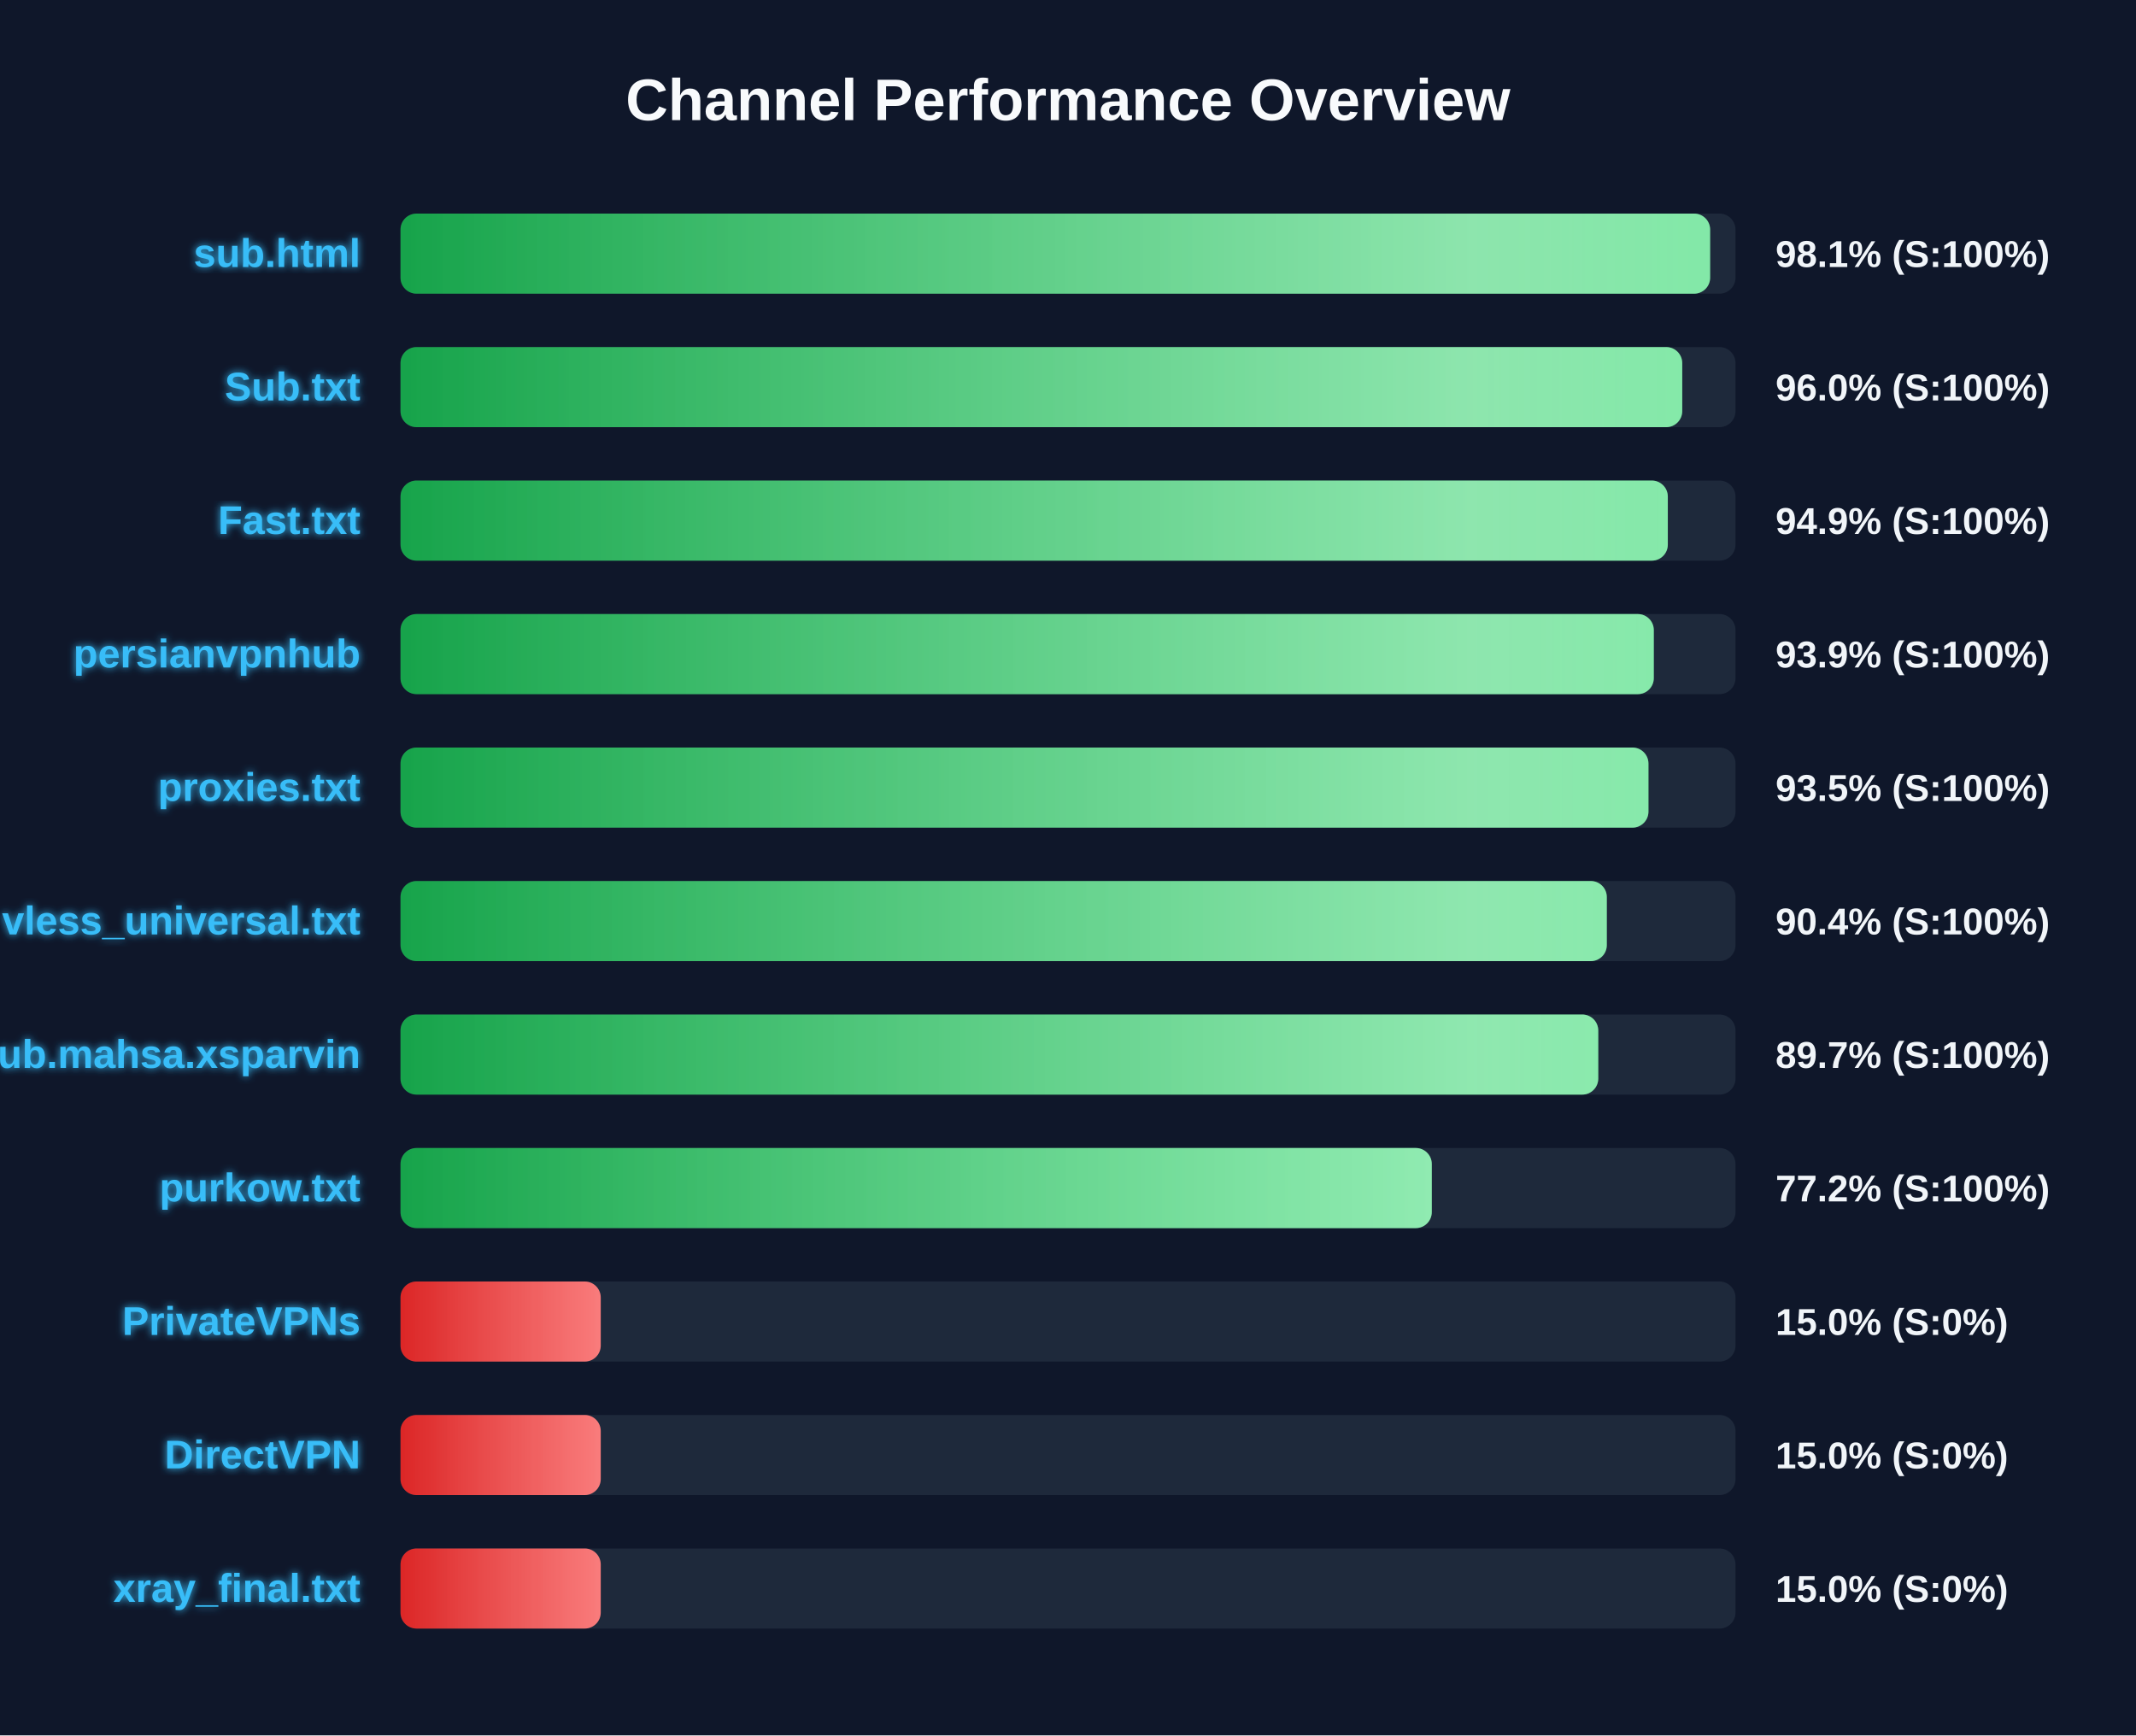
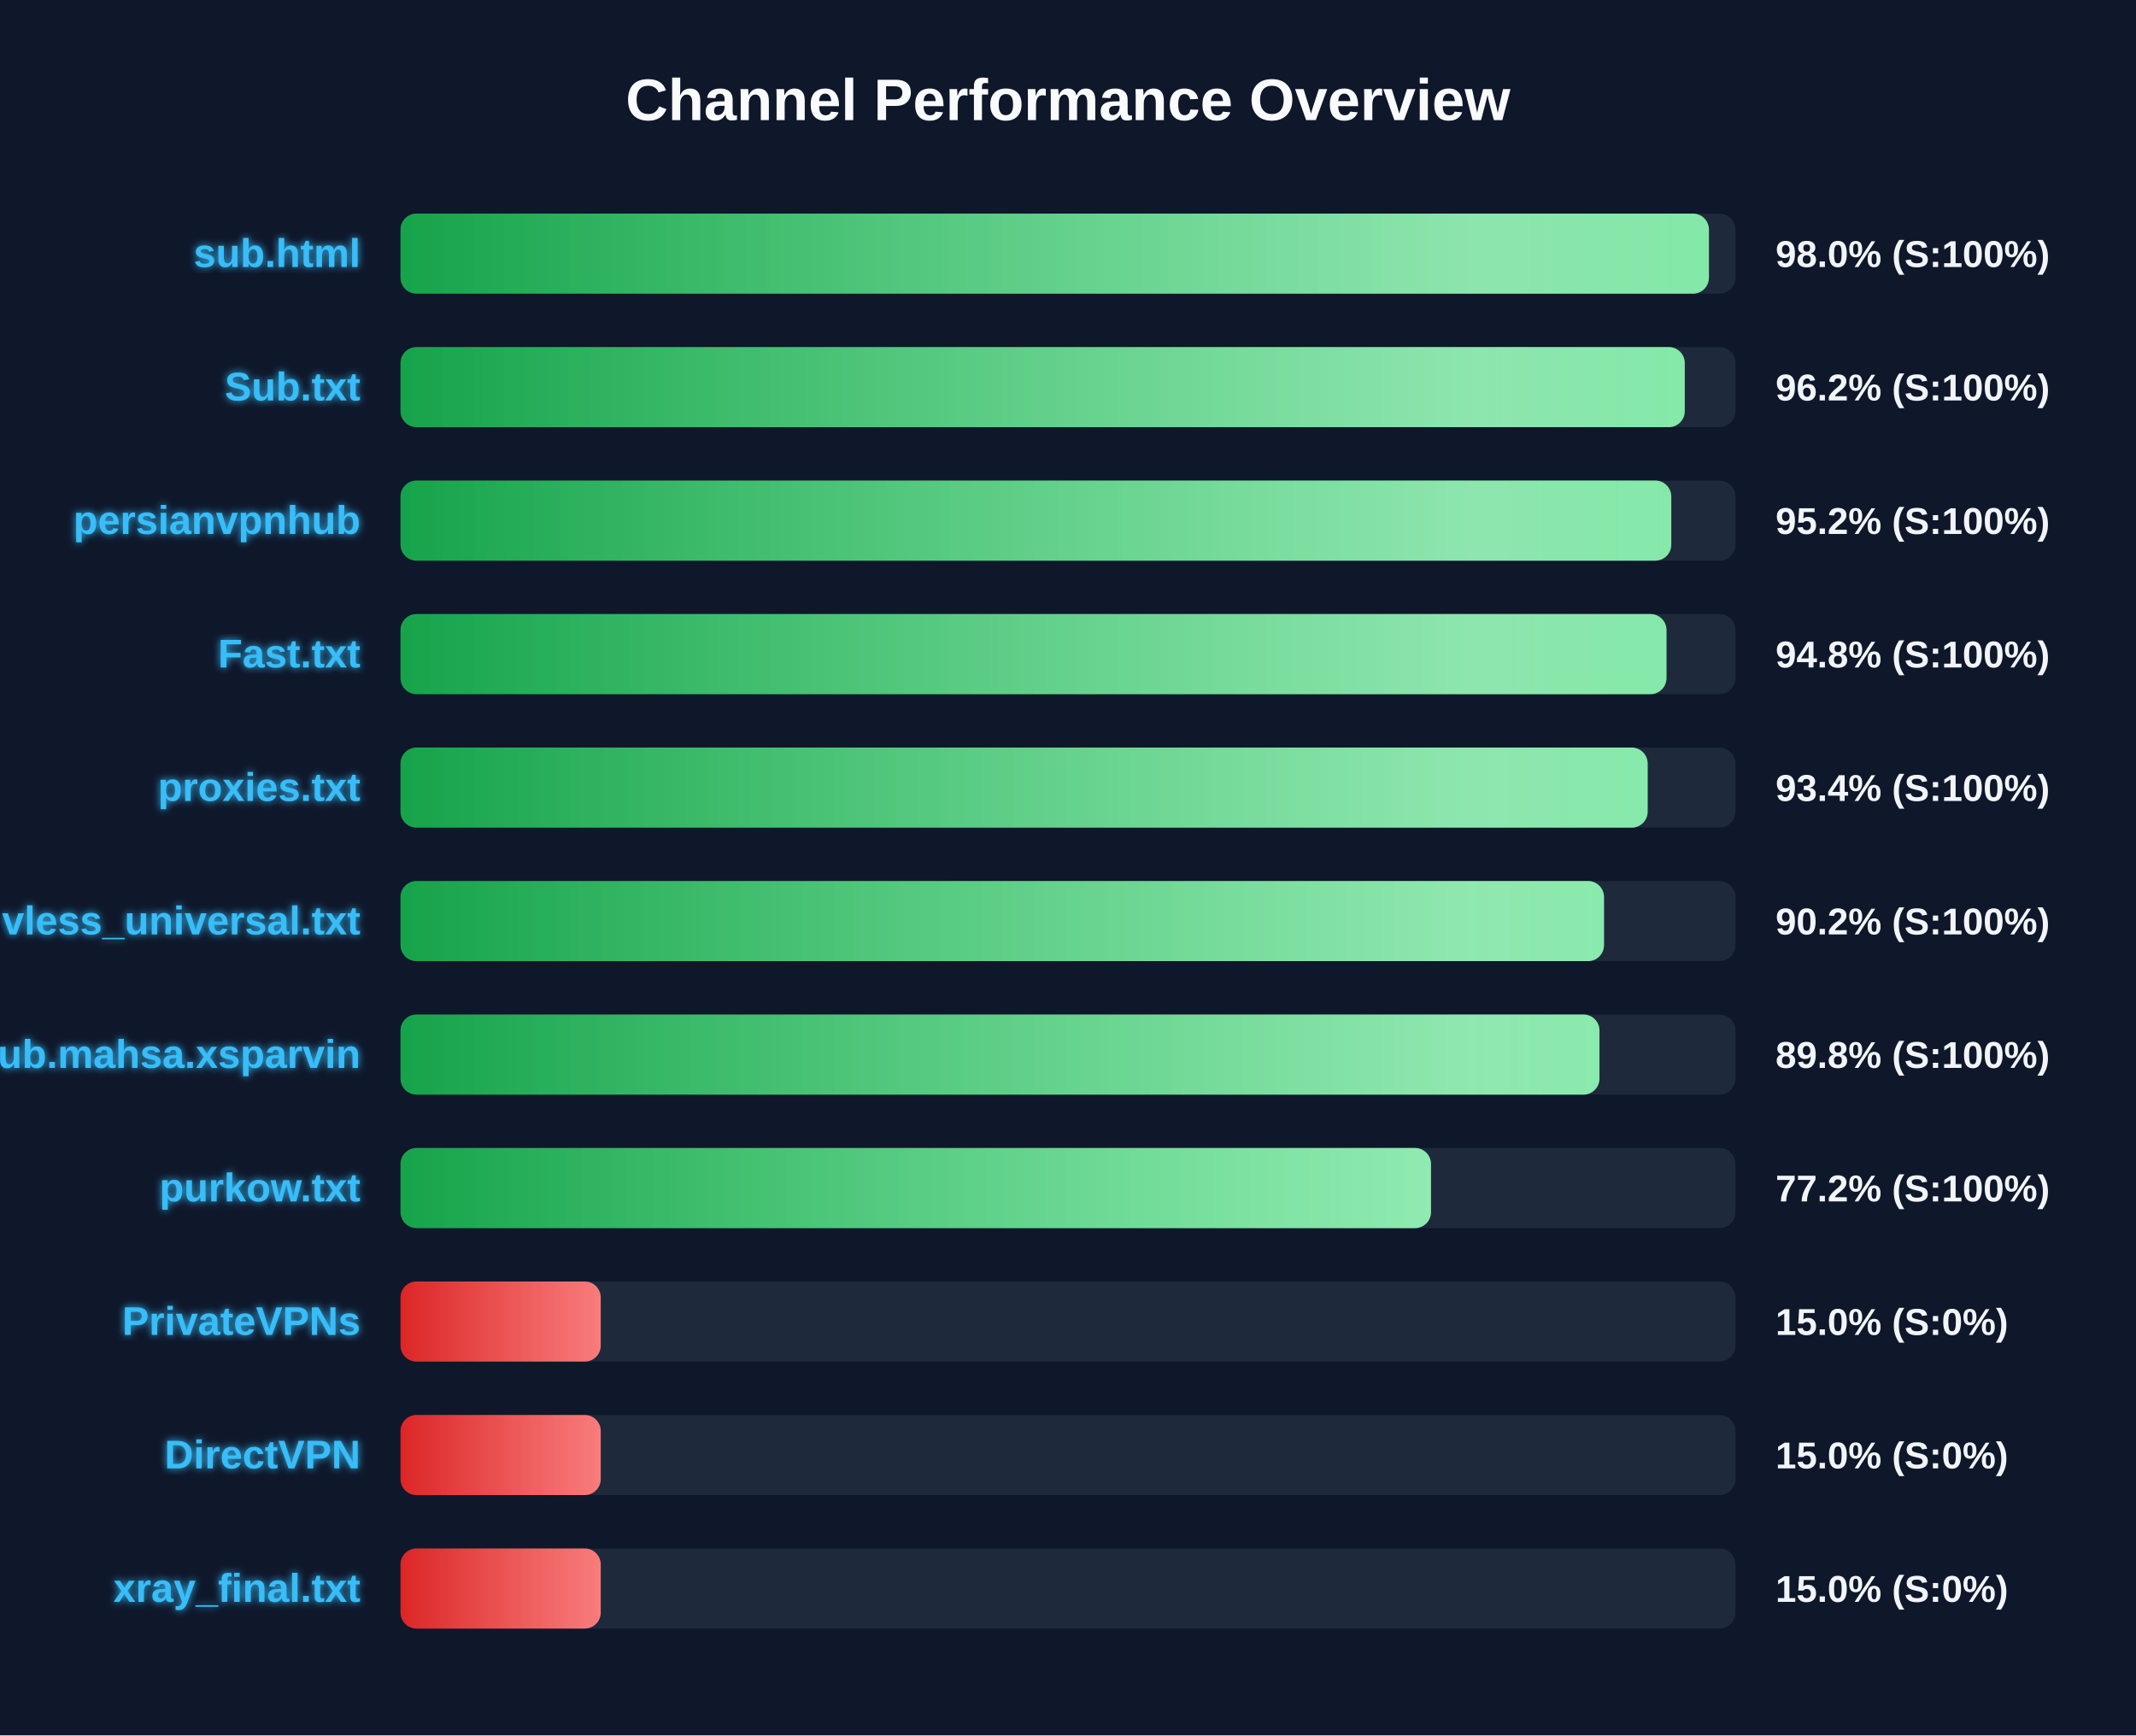
<svg xmlns="http://www.w3.org/2000/svg" width="800" height="650" version="1.1">
  <defs>
    <linearGradient id="grad-green" x1="0%" y1="0%" x2="100%" y2="0%">
      <stop offset="0%" stop-color="#16a34a" />
      <stop offset="100%" stop-color="#4ade80" />
    </linearGradient>
    <linearGradient id="grad-yellow" x1="0%" y1="0%" x2="100%" y2="0%">
      <stop offset="0%" stop-color="#ca8a04" />
      <stop offset="100%" stop-color="#fde047" />
    </linearGradient>
    <linearGradient id="grad-red" x1="0%" y1="0%" x2="100%" y2="0%">
      <stop offset="0%" stop-color="#dc2626" />
      <stop offset="100%" stop-color="#f87171" />
    </linearGradient>
    <linearGradient id="shimmer" x1="0%" y1="0%" x2="100%" y2="0%">
      <stop offset="0%" stop-color="rgba(255,255,255,0)" />
      <stop offset="50%" stop-color="rgba(255,255,255,0.4)" />
      <stop offset="100%" stop-color="rgba(255,255,255,0)" />
    </linearGradient>
    <filter id="glow" x="-20%" y="-20%" width="140%" height="140%">
      <feGaussianBlur stdDeviation="1.5" result="blur" />
      <feComposite in="SourceGraphic" in2="blur" operator="over" />
    </filter>
  </defs>
  <style>
        .bg-rect { fill: #0f172a; }
        .title { font: bold 22px 'Segoe UI', Arial, sans-serif; fill: #f8fafc; }
        .row { font: bold 15px 'Segoe UI', Arial, sans-serif; fill: #38bdf8; filter: url(#glow); }
        .score { font: bold 14px 'Segoe UI', Arial, sans-serif; fill: #f1f5f9; }
        @keyframes shimmer-anim {
            0% { transform: translateX(-100%); }
            100% { transform: translateX(200%); }
        }
        .shimmer-rect {
            animation: shimmer-anim 2.5s infinite linear;
        }
    </style>
  <rect width="100%" height="100%" class="bg-rect" />
  <text x="400" y="45" text-anchor="middle" class="title">Channel Performance Overview</text>
  <rect x="150" y="80" width="500" height="30" fill="#1e293b" rx="6" />
  <clipPath id="clip-0">
-     <rect x="150" y="80" width="490.5" height="30" rx="6" />
+     <rect x="150" y="80" width="490.05" height="30" rx="6" />
  </clipPath>
-   <rect x="150" y="80" width="490.5" height="30" fill="url(#grad-green)" rx="6" />
+   <rect x="150" y="80" width="490.05" height="30" fill="url(#grad-green)" rx="6" />
  <g clip-path="url(#clip-0)">
    <rect x="150" y="80" width="100%" height="30" fill="url(#shimmer)" class="shimmer-rect" />
  </g>
  <text x="135" y="100" text-anchor="end" class="row">sub.html</text>
-   <text x="665" y="100" text-anchor="start" class="score">98.1% (S:100%)</text>
+   <text x="665" y="100" text-anchor="start" class="score">98.0% (S:100%)</text>
  <rect x="150" y="130" width="500" height="30" fill="#1e293b" rx="6" />
  <clipPath id="clip-1">
-     <rect x="150" y="130" width="480.05" height="30" rx="6" />
+     <rect x="150" y="130" width="481.0" height="30" rx="6" />
  </clipPath>
-   <rect x="150" y="130" width="480.05" height="30" fill="url(#grad-green)" rx="6" />
+   <rect x="150" y="130" width="481.0" height="30" fill="url(#grad-green)" rx="6" />
  <g clip-path="url(#clip-1)">
    <rect x="150" y="130" width="100%" height="30" fill="url(#shimmer)" class="shimmer-rect" />
  </g>
  <text x="135" y="150" text-anchor="end" class="row">Sub.txt</text>
-   <text x="665" y="150" text-anchor="start" class="score">96.0% (S:100%)</text>
+   <text x="665" y="150" text-anchor="start" class="score">96.2% (S:100%)</text>
  <rect x="150" y="180" width="500" height="30" fill="#1e293b" rx="6" />
  <clipPath id="clip-2">
-     <rect x="150" y="180" width="474.65" height="30" rx="6" />
+     <rect x="150" y="180" width="475.95" height="30" rx="6" />
  </clipPath>
-   <rect x="150" y="180" width="474.65" height="30" fill="url(#grad-green)" rx="6" />
+   <rect x="150" y="180" width="475.95" height="30" fill="url(#grad-green)" rx="6" />
  <g clip-path="url(#clip-2)">
    <rect x="150" y="180" width="100%" height="30" fill="url(#shimmer)" class="shimmer-rect" />
  </g>
-   <text x="135" y="200" text-anchor="end" class="row">Fast.txt</text>
-   <text x="665" y="200" text-anchor="start" class="score">94.9% (S:100%)</text>
+   <text x="135" y="200" text-anchor="end" class="row">persianvpnhub</text>
+   <text x="665" y="200" text-anchor="start" class="score">95.2% (S:100%)</text>
  <rect x="150" y="230" width="500" height="30" fill="#1e293b" rx="6" />
  <clipPath id="clip-3">
-     <rect x="150" y="230" width="469.4" height="30" rx="6" />
+     <rect x="150" y="230" width="474.15" height="30" rx="6" />
  </clipPath>
-   <rect x="150" y="230" width="469.4" height="30" fill="url(#grad-green)" rx="6" />
+   <rect x="150" y="230" width="474.15" height="30" fill="url(#grad-green)" rx="6" />
  <g clip-path="url(#clip-3)">
    <rect x="150" y="230" width="100%" height="30" fill="url(#shimmer)" class="shimmer-rect" />
  </g>
-   <text x="135" y="250" text-anchor="end" class="row">persianvpnhub</text>
-   <text x="665" y="250" text-anchor="start" class="score">93.9% (S:100%)</text>
+   <text x="135" y="250" text-anchor="end" class="row">Fast.txt</text>
+   <text x="665" y="250" text-anchor="start" class="score">94.8% (S:100%)</text>
  <rect x="150" y="280" width="500" height="30" fill="#1e293b" rx="6" />
  <clipPath id="clip-4">
-     <rect x="150" y="280" width="467.4" height="30" rx="6" />
+     <rect x="150" y="280" width="467.1" height="30" rx="6" />
  </clipPath>
-   <rect x="150" y="280" width="467.4" height="30" fill="url(#grad-green)" rx="6" />
+   <rect x="150" y="280" width="467.1" height="30" fill="url(#grad-green)" rx="6" />
  <g clip-path="url(#clip-4)">
    <rect x="150" y="280" width="100%" height="30" fill="url(#shimmer)" class="shimmer-rect" />
  </g>
  <text x="135" y="300" text-anchor="end" class="row">proxies.txt</text>
-   <text x="665" y="300" text-anchor="start" class="score">93.5% (S:100%)</text>
+   <text x="665" y="300" text-anchor="start" class="score">93.4% (S:100%)</text>
  <rect x="150" y="330" width="500" height="30" fill="#1e293b" rx="6" />
  <clipPath id="clip-5">
-     <rect x="150" y="330" width="451.8" height="30" rx="6" />
+     <rect x="150" y="330" width="450.75" height="30" rx="6" />
  </clipPath>
-   <rect x="150" y="330" width="451.8" height="30" fill="url(#grad-green)" rx="6" />
+   <rect x="150" y="330" width="450.75" height="30" fill="url(#grad-green)" rx="6" />
  <g clip-path="url(#clip-5)">
    <rect x="150" y="330" width="100%" height="30" fill="url(#shimmer)" class="shimmer-rect" />
  </g>
  <text x="135" y="350" text-anchor="end" class="row">vless_universal.txt</text>
-   <text x="665" y="350" text-anchor="start" class="score">90.4% (S:100%)</text>
+   <text x="665" y="350" text-anchor="start" class="score">90.2% (S:100%)</text>
  <rect x="150" y="380" width="500" height="30" fill="#1e293b" rx="6" />
  <clipPath id="clip-6">
-     <rect x="150" y="380" width="448.6" height="30" rx="6" />
+     <rect x="150" y="380" width="449.05" height="30" rx="6" />
  </clipPath>
-   <rect x="150" y="380" width="448.6" height="30" fill="url(#grad-green)" rx="6" />
+   <rect x="150" y="380" width="449.05" height="30" fill="url(#grad-green)" rx="6" />
  <g clip-path="url(#clip-6)">
    <rect x="150" y="380" width="100%" height="30" fill="url(#shimmer)" class="shimmer-rect" />
  </g>
  <text x="135" y="400" text-anchor="end" class="row">Sub.mahsa.xsparvin</text>
-   <text x="665" y="400" text-anchor="start" class="score">89.7% (S:100%)</text>
+   <text x="665" y="400" text-anchor="start" class="score">89.8% (S:100%)</text>
  <rect x="150" y="430" width="500" height="30" fill="#1e293b" rx="6" />
  <clipPath id="clip-7">
-     <rect x="150" y="430" width="386.25" height="30" rx="6" />
+     <rect x="150" y="430" width="385.95" height="30" rx="6" />
  </clipPath>
-   <rect x="150" y="430" width="386.25" height="30" fill="url(#grad-green)" rx="6" />
+   <rect x="150" y="430" width="385.95" height="30" fill="url(#grad-green)" rx="6" />
  <g clip-path="url(#clip-7)">
    <rect x="150" y="430" width="100%" height="30" fill="url(#shimmer)" class="shimmer-rect" />
  </g>
  <text x="135" y="450" text-anchor="end" class="row">purkow.txt</text>
  <text x="665" y="450" text-anchor="start" class="score">77.2% (S:100%)</text>
  <rect x="150" y="480" width="500" height="30" fill="#1e293b" rx="6" />
  <clipPath id="clip-8">
    <rect x="150" y="480" width="75.0" height="30" rx="6" />
  </clipPath>
  <rect x="150" y="480" width="75.0" height="30" fill="url(#grad-red)" rx="6" />
  <g clip-path="url(#clip-8)">
    <rect x="150" y="480" width="100%" height="30" fill="url(#shimmer)" class="shimmer-rect" />
  </g>
  <text x="135" y="500" text-anchor="end" class="row">PrivateVPNs</text>
  <text x="665" y="500" text-anchor="start" class="score">15.0% (S:0%)</text>
  <rect x="150" y="530" width="500" height="30" fill="#1e293b" rx="6" />
  <clipPath id="clip-9">
    <rect x="150" y="530" width="75.0" height="30" rx="6" />
  </clipPath>
  <rect x="150" y="530" width="75.0" height="30" fill="url(#grad-red)" rx="6" />
  <g clip-path="url(#clip-9)">
    <rect x="150" y="530" width="100%" height="30" fill="url(#shimmer)" class="shimmer-rect" />
  </g>
  <text x="135" y="550" text-anchor="end" class="row">DirectVPN</text>
  <text x="665" y="550" text-anchor="start" class="score">15.0% (S:0%)</text>
  <rect x="150" y="580" width="500" height="30" fill="#1e293b" rx="6" />
  <clipPath id="clip-10">
    <rect x="150" y="580" width="75.0" height="30" rx="6" />
  </clipPath>
  <rect x="150" y="580" width="75.0" height="30" fill="url(#grad-red)" rx="6" />
  <g clip-path="url(#clip-10)">
    <rect x="150" y="580" width="100%" height="30" fill="url(#shimmer)" class="shimmer-rect" />
  </g>
  <text x="135" y="600" text-anchor="end" class="row">xray_final.txt</text>
  <text x="665" y="600" text-anchor="start" class="score">15.0% (S:0%)</text>
</svg>
